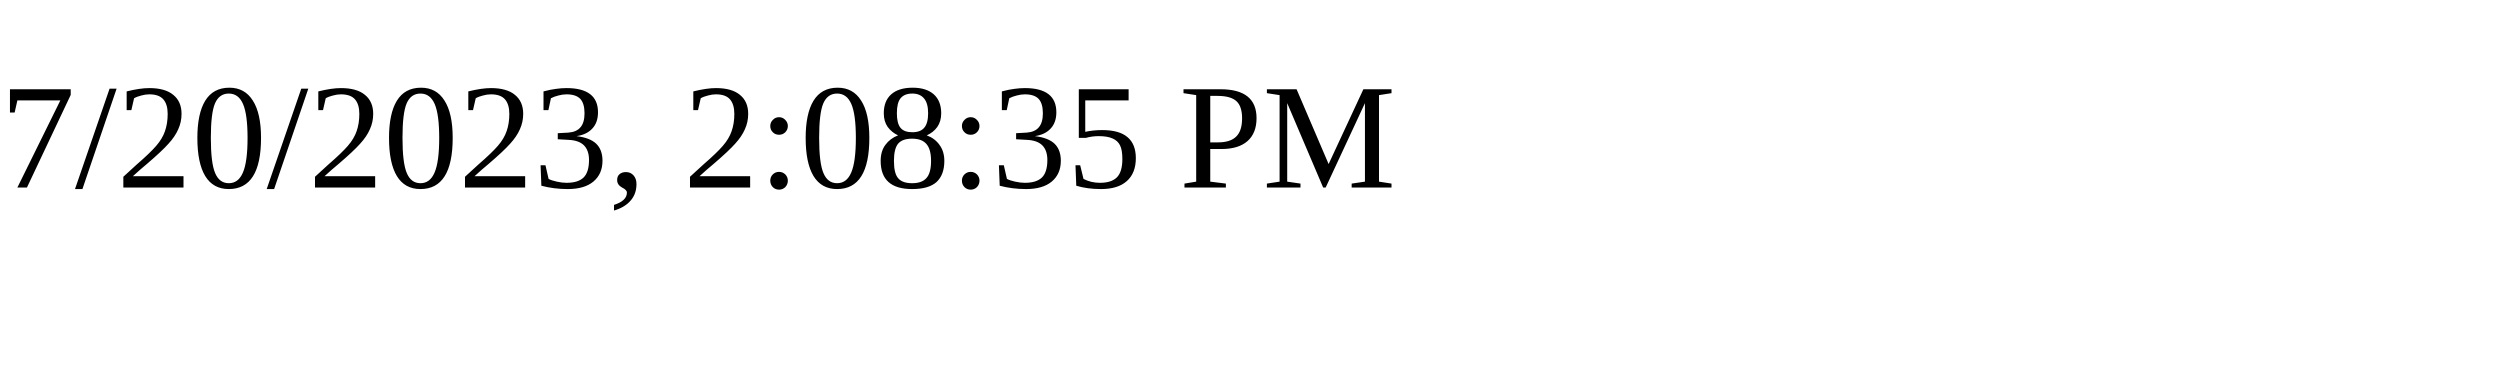
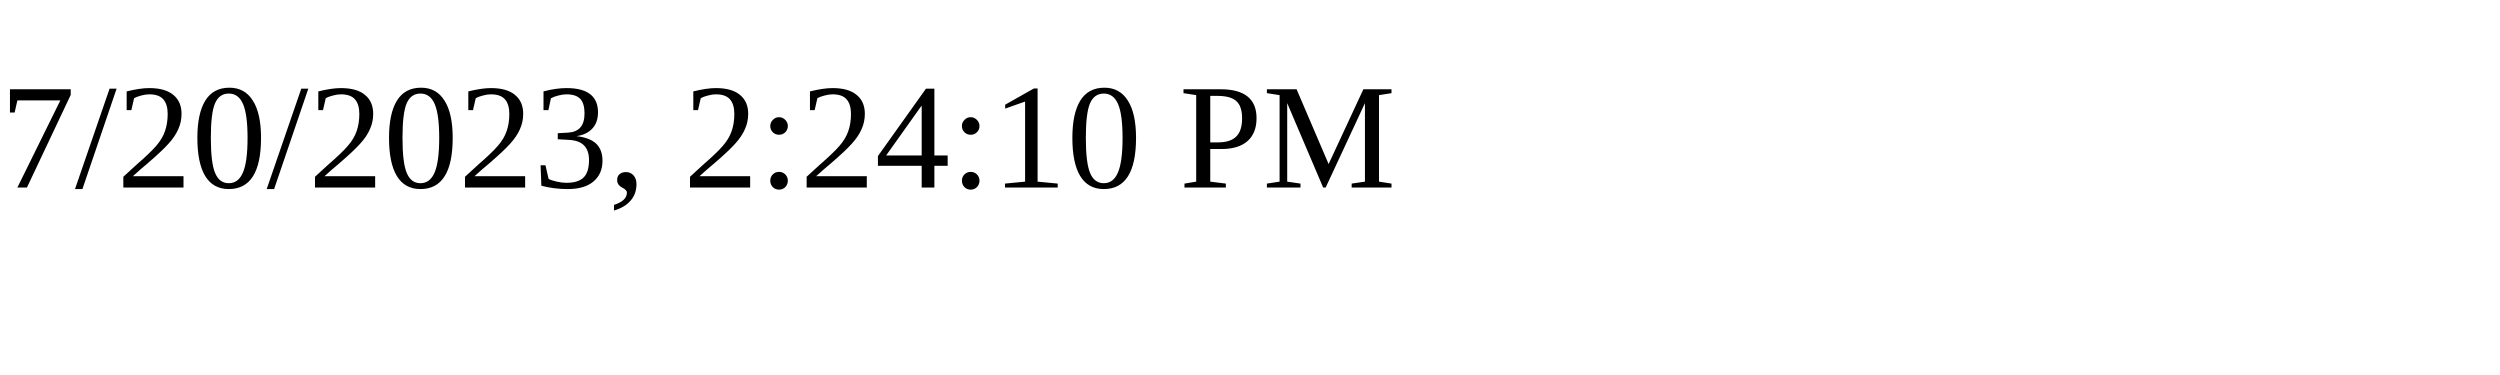
<svg xmlns="http://www.w3.org/2000/svg" height="30" width="200">
-   <text x="0" y="15">7/20/2023, 2:08:35 PM</text>
+   <text x="0" y="15">7/20/2023, 2:24:10 PM</text>
</svg>
